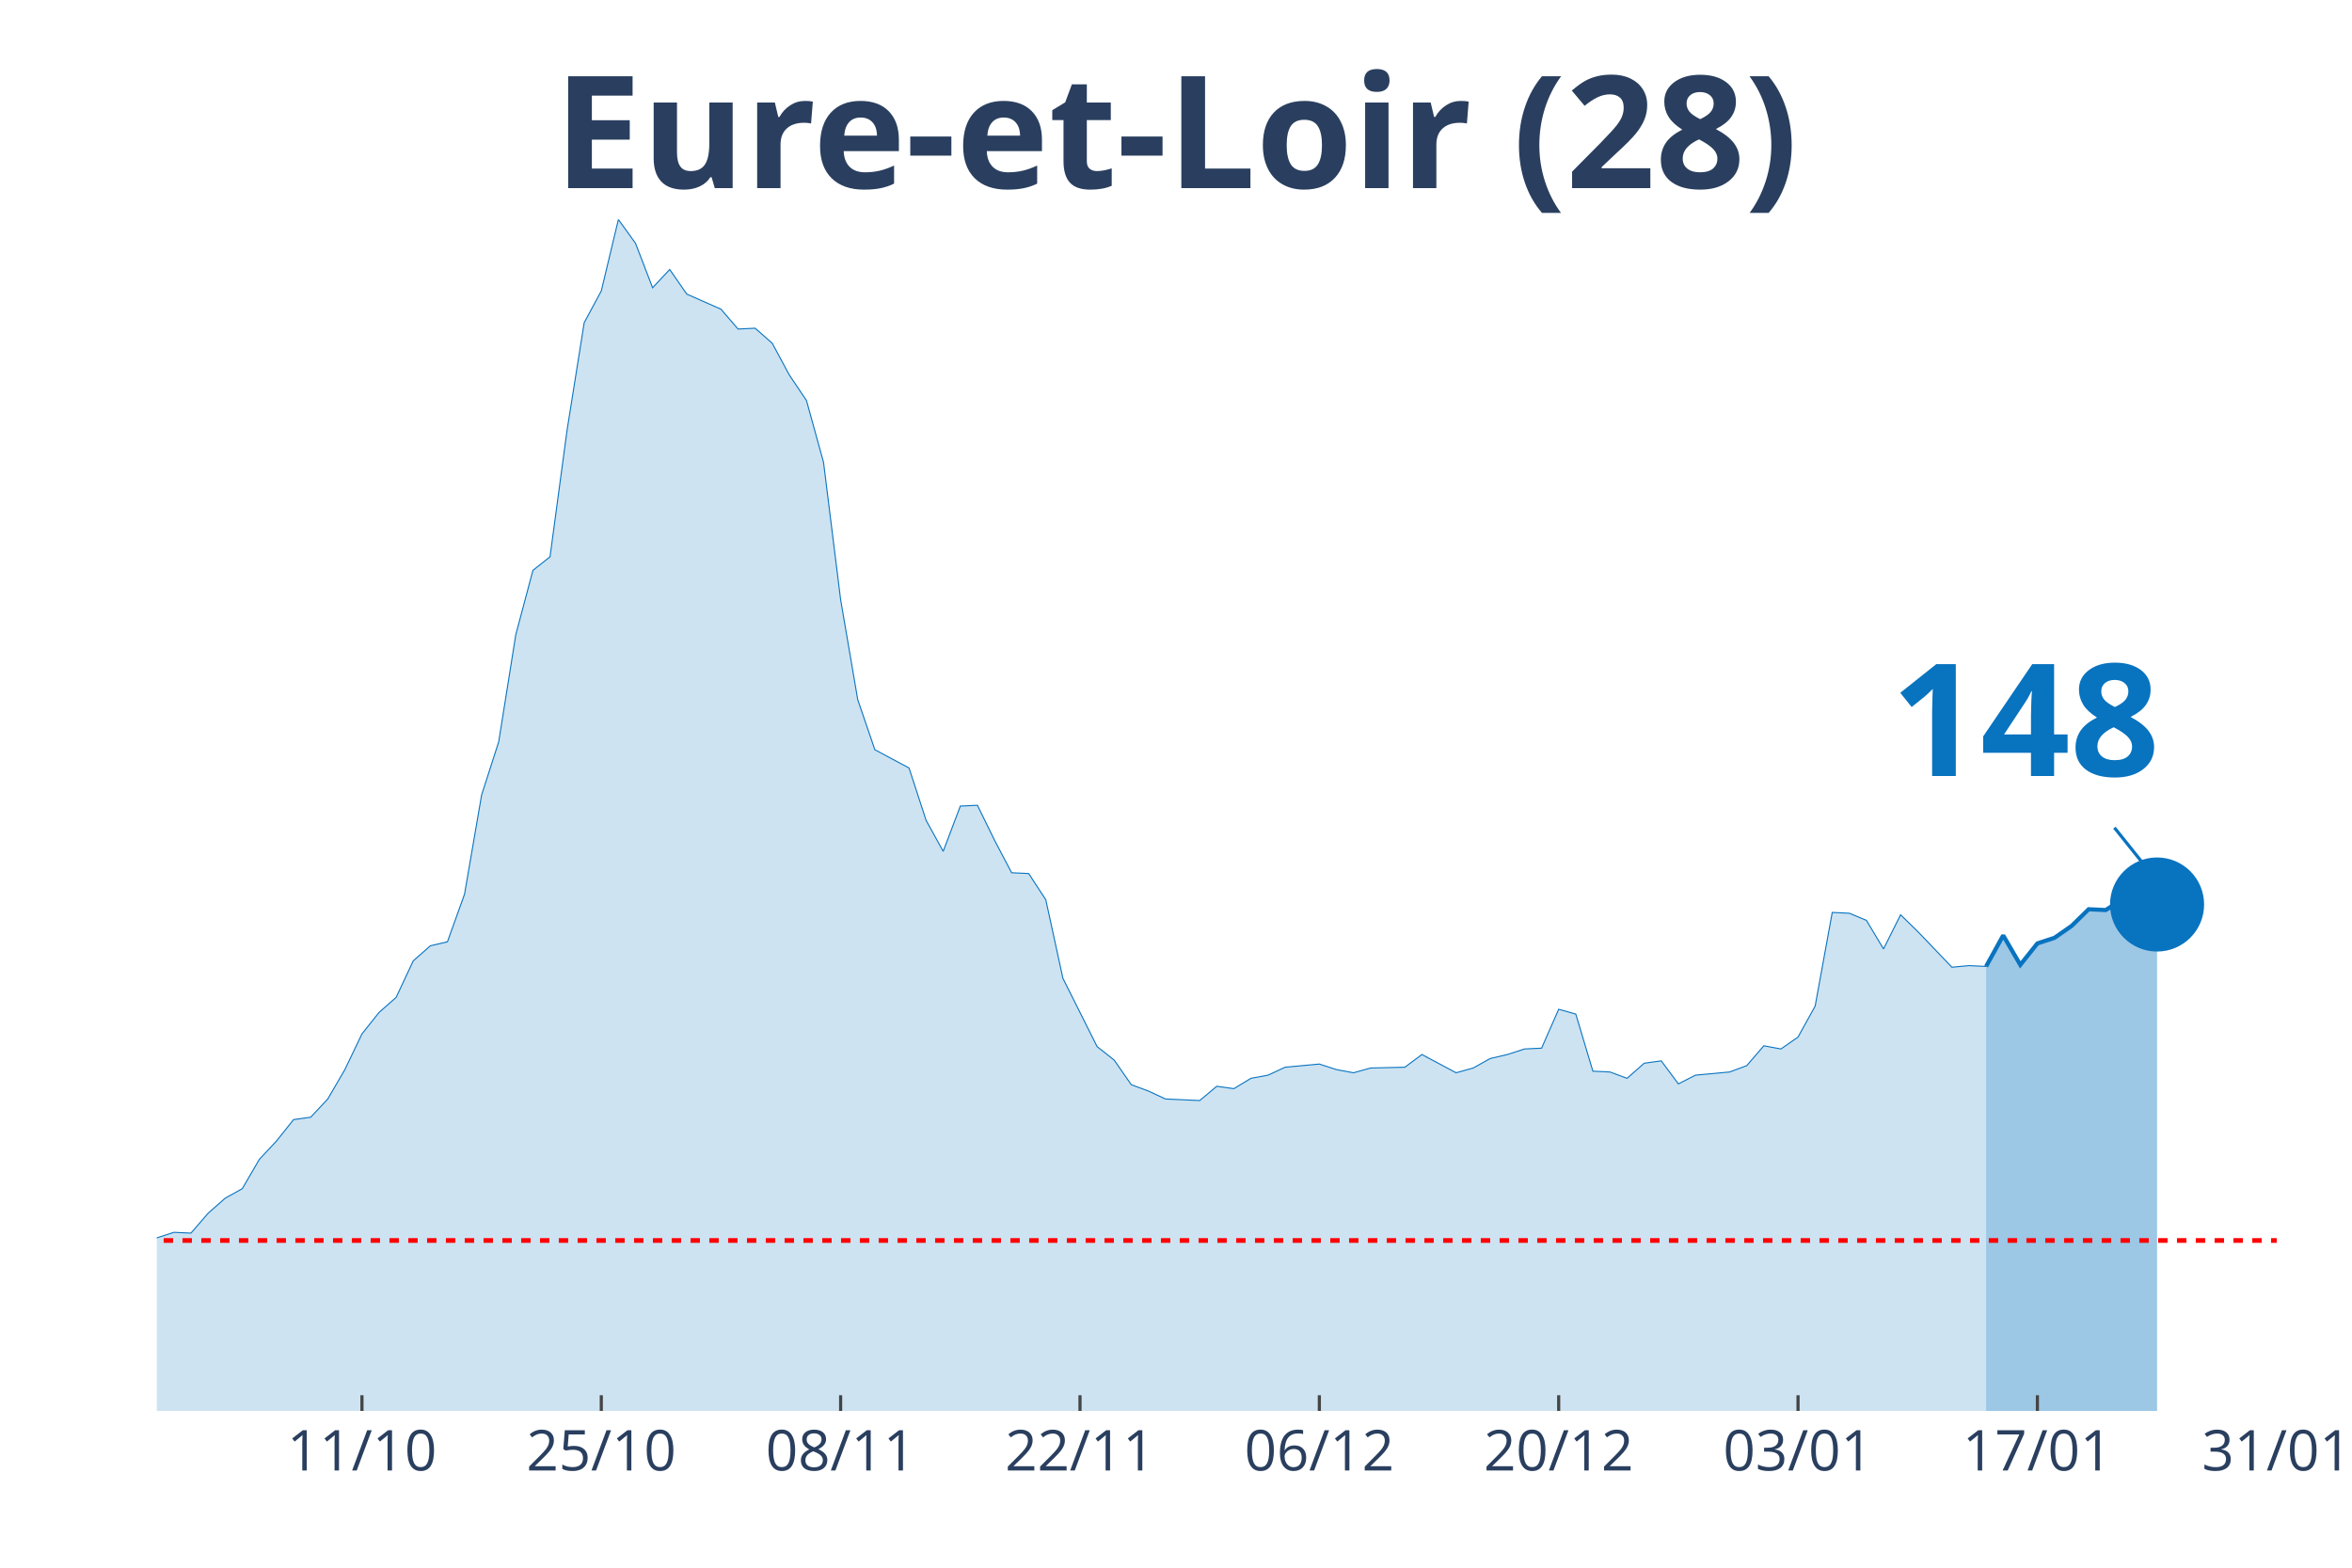
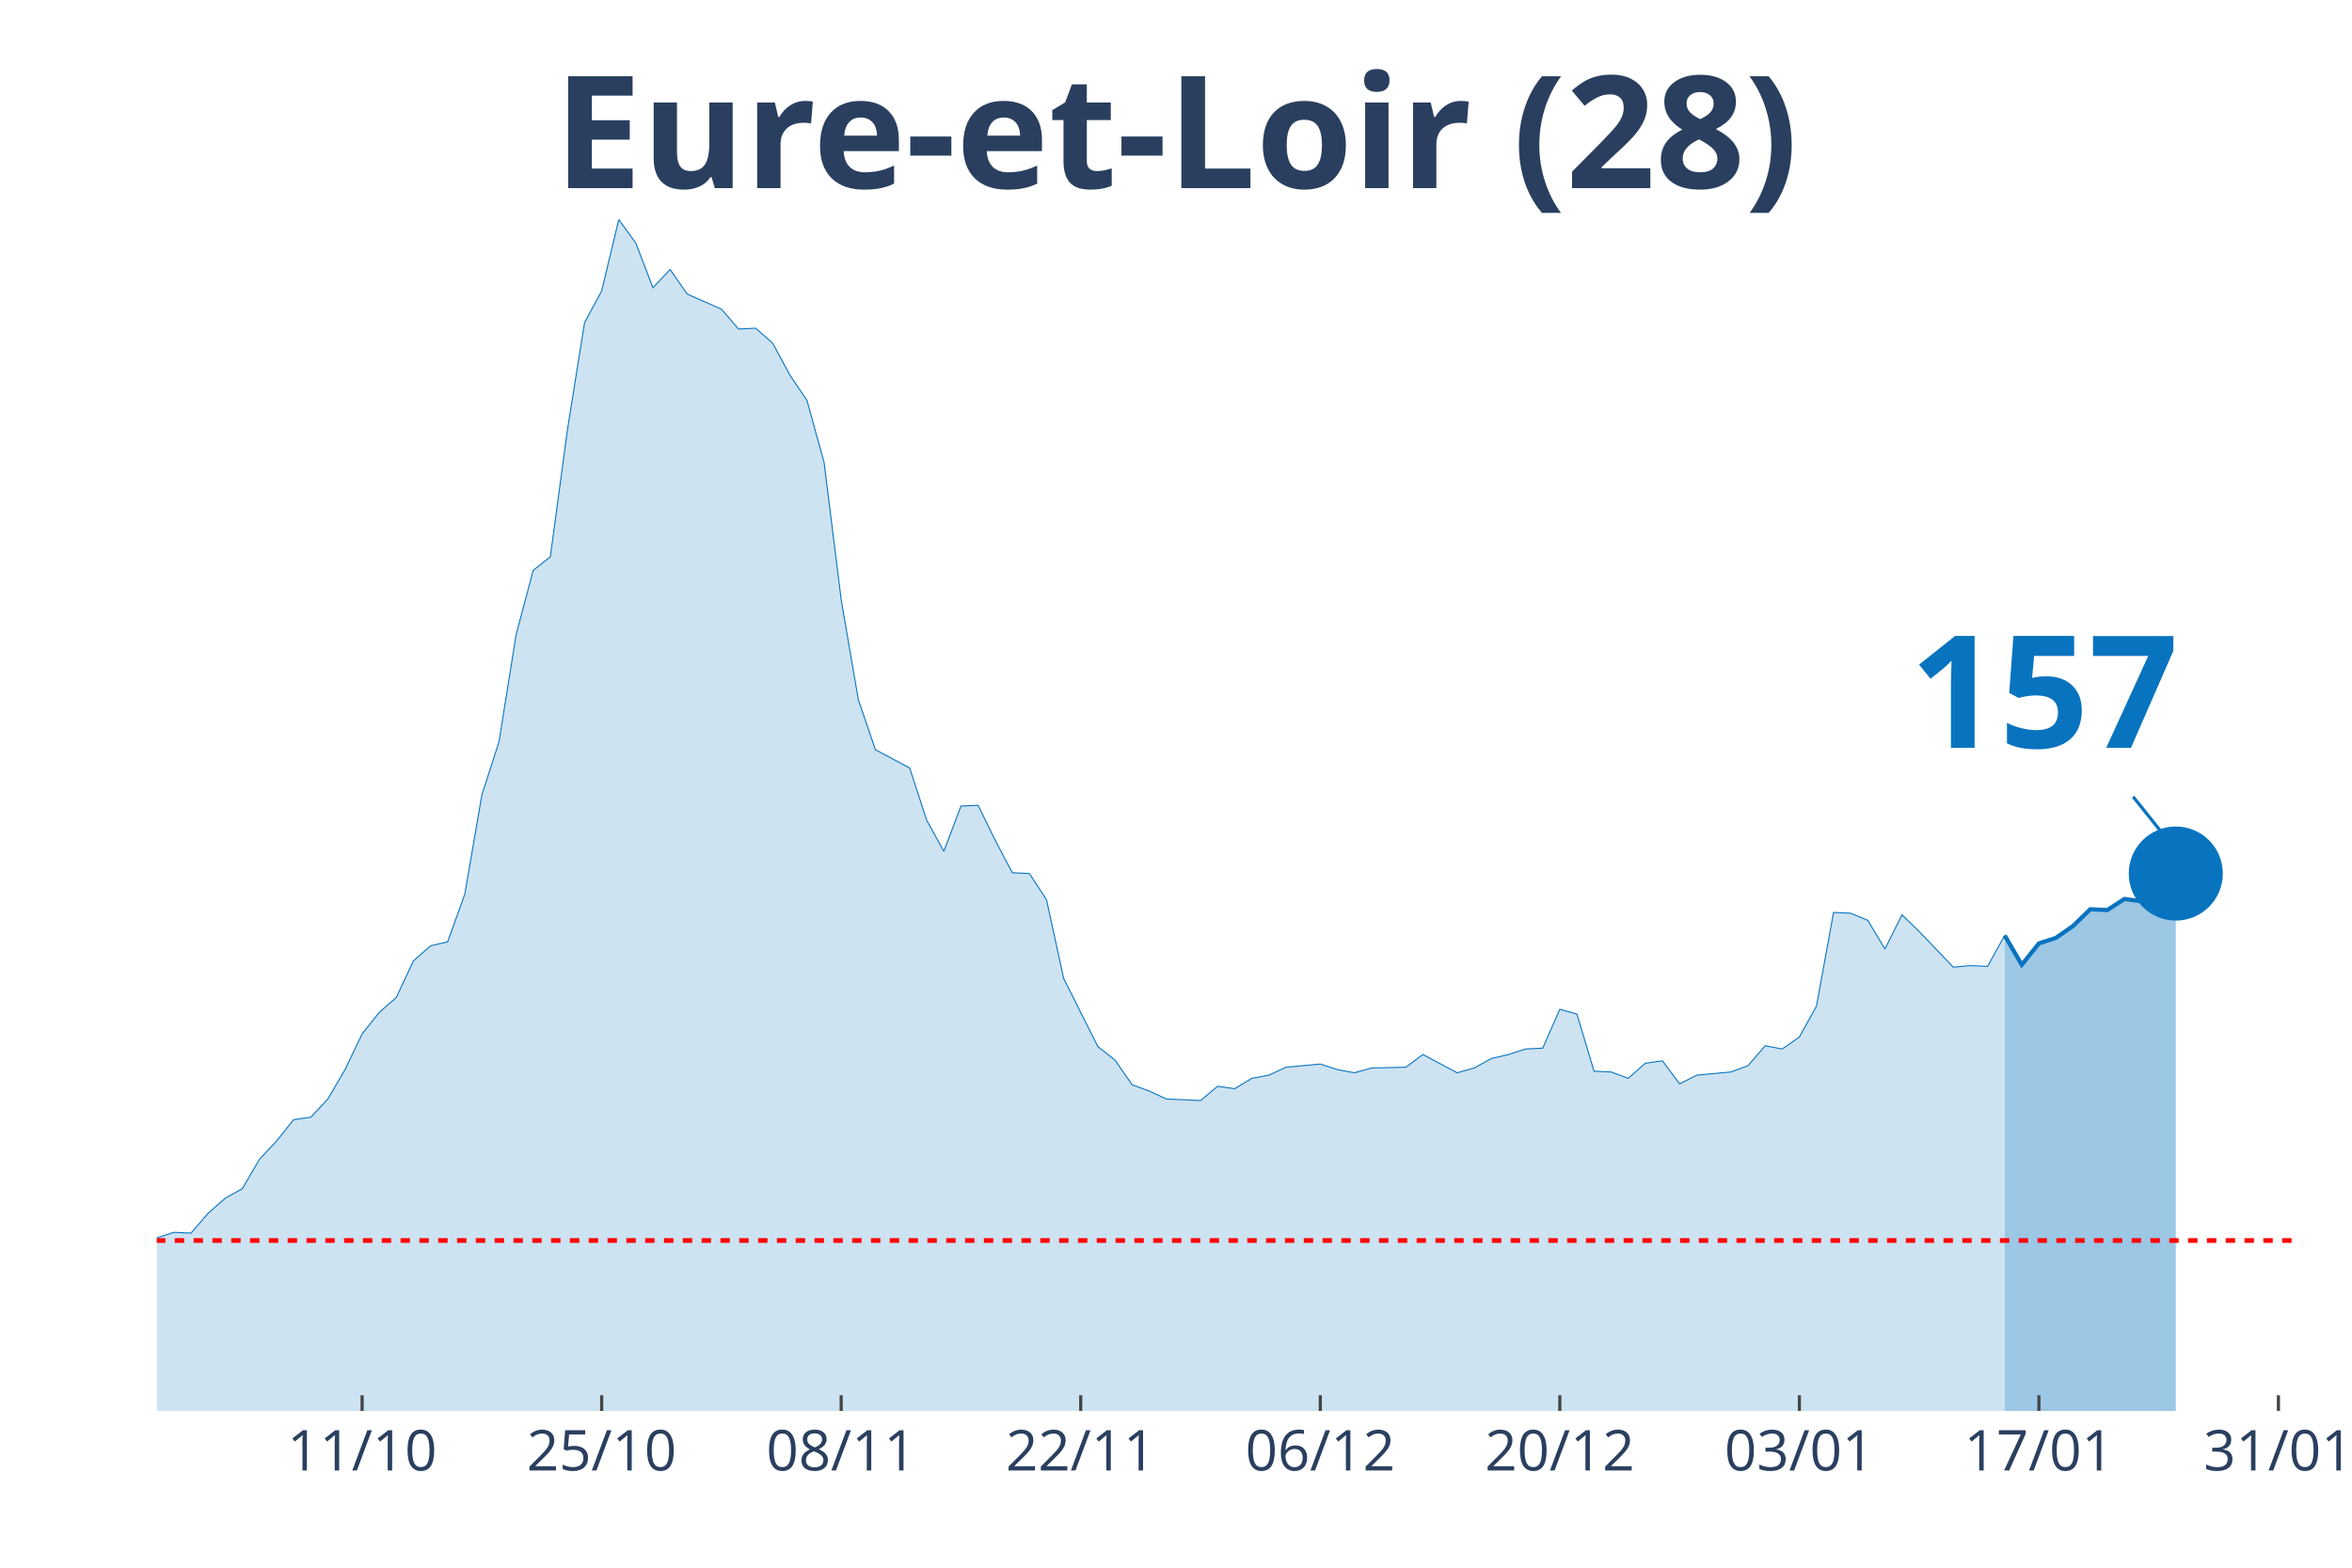
<svg xmlns="http://www.w3.org/2000/svg" class="main-svg" width="1125" height="750" style="" viewBox="0 0 750 500">
  <rect x="0" y="0" width="750" height="500" style="fill: rgb(0, 0, 0); fill-opacity: 0;" />
-   <defs id="defs-0b500d">
+   <defs id="defs-073e55">
    <g class="clips">
-       <clipPath id="clip0b500dxyplot" class="plotclip">
-         <rect width="676" height="380" />
+       <clipPath id="clip073e55xyplot" class="plotclip">
+         <rect width="682" height="380" />
      </clipPath>
-       <clipPath class="axesclip" id="clip0b500dx">
-         <rect x="50" y="0" width="676" height="500" />
+       <clipPath class="axesclip" id="clip073e55x">
+         <rect x="50" y="0" width="682" height="500" />
      </clipPath>
-       <clipPath class="axesclip" id="clip0b500dy">
+       <clipPath class="axesclip" id="clip073e55y">
        <rect x="0" y="70" width="750" height="380" />
      </clipPath>
-       <clipPath class="axesclip" id="clip0b500dxy">
-         <rect x="50" y="70" width="676" height="380" />
+       <clipPath class="axesclip" id="clip073e55xy">
+         <rect x="50" y="70" width="682" height="380" />
      </clipPath>
    </g>
    <g class="gradients" />
  </defs>
  <g class="bglayer">
-     <rect class="bg" x="50" y="70" width="676" height="380" style="fill: rgb(0, 0, 0); fill-opacity: 0; stroke-width: 0;" />
+     <rect class="bg" x="50" y="70" width="682" height="380" style="fill: rgb(0, 0, 0); fill-opacity: 0; stroke-width: 0;" />
  </g>
  <g class="layer-below">
    <g class="imagelayer" />
    <g class="shapelayer" />
  </g>
  <g class="cartesianlayer">
    <g class="subplot xy">
      <g class="layer-subplot">
        <g class="shapelayer" />
        <g class="imagelayer" />
      </g>
      <g class="gridlayer">
        <g class="x">
-           <path class="xgrid crisp" transform="translate(115.42,0)" d="M0,70v380" style="stroke: rgb(255, 255, 255); stroke-opacity: 1; stroke-width: 1px;" />
-           <path class="xgrid crisp" transform="translate(191.74,0)" d="M0,70v380" style="stroke: rgb(255, 255, 255); stroke-opacity: 1; stroke-width: 1px;" />
-           <path class="xgrid crisp" transform="translate(268.06,0)" d="M0,70v380" style="stroke: rgb(255, 255, 255); stroke-opacity: 1; stroke-width: 1px;" />
-           <path class="xgrid crisp" transform="translate(344.39,0)" d="M0,70v380" style="stroke: rgb(255, 255, 255); stroke-opacity: 1; stroke-width: 1px;" />
-           <path class="xgrid crisp" transform="translate(420.71,0)" d="M0,70v380" style="stroke: rgb(255, 255, 255); stroke-opacity: 1; stroke-width: 1px;" />
-           <path class="xgrid crisp" transform="translate(497.03,0)" d="M0,70v380" style="stroke: rgb(255, 255, 255); stroke-opacity: 1; stroke-width: 1px;" />
-           <path class="xgrid crisp" transform="translate(573.35,0)" d="M0,70v380" style="stroke: rgb(255, 255, 255); stroke-opacity: 1; stroke-width: 1px;" />
-           <path class="xgrid crisp" transform="translate(649.68,0)" d="M0,70v380" style="stroke: rgb(255, 255, 255); stroke-opacity: 1; stroke-width: 1px;" />
+           <path class="xgrid crisp" transform="translate(115.47,0)" d="M0,70v380" style="stroke: rgb(255, 255, 255); stroke-opacity: 1; stroke-width: 1px;" />
+           <path class="xgrid crisp" transform="translate(191.86,0)" d="M0,70v380" style="stroke: rgb(255, 255, 255); stroke-opacity: 1; stroke-width: 1px;" />
+           <path class="xgrid crisp" transform="translate(268.24,0)" d="M0,70v380" style="stroke: rgb(255, 255, 255); stroke-opacity: 1; stroke-width: 1px;" />
+           <path class="xgrid crisp" transform="translate(344.62,0)" d="M0,70v380" style="stroke: rgb(255, 255, 255); stroke-opacity: 1; stroke-width: 1px;" />
+           <path class="xgrid crisp" transform="translate(421.01,0)" d="M0,70v380" style="stroke: rgb(255, 255, 255); stroke-opacity: 1; stroke-width: 1px;" />
+           <path class="xgrid crisp" transform="translate(497.39,0)" d="M0,70v380" style="stroke: rgb(255, 255, 255); stroke-opacity: 1; stroke-width: 1px;" />
+           <path class="xgrid crisp" transform="translate(573.78,0)" d="M0,70v380" style="stroke: rgb(255, 255, 255); stroke-opacity: 1; stroke-width: 1px;" />
+           <path class="xgrid crisp" transform="translate(650.16,0)" d="M0,70v380" style="stroke: rgb(255, 255, 255); stroke-opacity: 1; stroke-width: 1px;" />
+           <path class="xgrid crisp" transform="translate(726.54,0)" d="M0,70v380" style="stroke: rgb(255, 255, 255); stroke-opacity: 1; stroke-width: 1px;" />
        </g>
        <g class="y" />
      </g>
      <g class="zerolinelayer" />
      <path class="xlines-below" />
      <path class="ylines-below" />
      <g class="overlines-below" />
      <g class="xaxislayer-below" />
      <g class="yaxislayer-below" />
      <g class="overaxes-below" />
-       <g class="plot" transform="translate(50, 70)" clip-path="url('#clip0b500dxyplot')">
+       <g class="plot" transform="translate(50, 70)" clip-path="url('#clip073e55xyplot')">
        <g class="scatterlayer mlayer">
-           <g class="trace scatter trace63cd0c" style="stroke-miterlimit: 2;">
+           <g class="trace scatter tracee4ed6e" style="stroke-miterlimit: 2;">
            <g class="fills">
              <g>
-                 <path class="js-fill" d="M583.32,380L-741.42,380L-741.42,372.15L-703.26,376.71L-697.81,376.96L-648.74,374.94L-643.29,374.94L-485.19,373.92L-479.74,369.11L-397.97,378.73L-392.52,376.96L-316.19,369.62L-310.74,366.84L-294.39,367.85L-288.94,366.84L-278.03,365.82L-272.58,361.52L-250.77,357.72L-245.32,354.68L-234.42,358.48L-228.97,355.19L-212.61,355.44L-207.16,354.94L-190.81,351.9L-185.35,351.9L-169,349.11L-163.55,346.84L-141.74,339.24L-136.29,333.42L-130.84,321.77L-125.39,321.27L-109.03,320.51L-103.58,320.51L-98.13,322.28L-92.68,331.9L-87.23,326.84L-81.77,325.82L-70.87,324.81L-65.42,325.32L-54.52,322.28L-49.06,324.3L-43.61,322.28L-38.16,322.53L-32.71,324.3L-27.26,323.8L-21.81,325.82L-16.35,323.54L-10.9,326.58L-5.45,330.89L0,324.81L5.45,323.04L10.9,323.29L16.35,316.96L21.81,312.15L27.26,309.11L32.71,299.75L38.16,293.92L43.61,287.09L49.06,286.33L54.52,280.51L59.97,271.14L65.42,259.75L70.87,252.91L76.32,248.1L81.77,236.46L87.23,231.65L92.68,230.38L98.13,215.19L103.58,183.54L109.03,166.58L114.48,132.41L119.94,111.9L125.39,107.59L130.84,67.09L136.29,32.91L141.74,22.78L147.19,0L152.65,7.59L158.1,21.77L163.55,15.95L169,23.8L179.9,28.61L185.35,34.94L190.81,34.68L196.26,39.49L201.71,49.62L207.16,57.72L212.61,77.47L218.06,121.27L223.52,153.16L228.97,169.11L239.87,174.94L245.32,191.65L250.77,201.52L256.23,187.09L261.68,186.84L267.13,197.97L272.58,208.35L278.03,208.61L283.48,216.96L288.94,242.03L299.84,263.8L305.29,268.1L310.74,275.95L316.19,277.97L321.65,280.51L327.1,280.76L332.55,281.01L338,276.46L343.45,277.22L348.9,273.92L354.35,272.91L359.81,270.38L370.71,269.37L376.16,271.14L381.61,272.15L387.06,270.63L397.97,270.38L403.42,266.33L414.32,272.15L419.77,270.63L425.23,267.59L430.68,266.33L436.13,264.56L441.58,264.3L447.03,251.9L452.48,253.42L457.94,271.65L463.39,271.9L468.84,273.92L474.29,269.11L479.74,268.35L485.19,275.7L490.65,272.91L496.1,272.41L501.55,271.9L507,269.87L512.45,263.54L517.9,264.56L523.35,260.76L528.81,250.89L534.26,221.01L539.71,221.27L545.16,223.54L550.61,232.66L556.06,221.77L561.52,227.09L572.42,238.48L577.87,237.97L583.32,238.23" style="fill: rgb(8, 115, 191); fill-opacity: 0.2; stroke-width: 0;" />
+                 <path class="js-fill" d="M589.25,380L-742.02,380L-742.02,372.15L-703.82,376.71L-698.37,376.96L-649.26,374.94L-643.81,374.94L-485.58,373.92L-480.13,369.11L-398.29,378.73L-392.83,376.96L-316.45,369.62L-310.99,366.84L-294.62,367.85L-289.17,366.84L-278.26,365.82L-272.8,361.52L-250.98,357.72L-245.52,354.68L-234.61,358.48L-229.15,355.19L-212.78,355.44L-207.33,354.94L-190.96,351.9L-185.5,351.9L-169.14,349.11L-163.68,346.84L-141.86,339.24L-136.4,333.42L-130.94,321.77L-125.49,321.27L-109.12,320.51L-103.66,320.51L-98.21,322.28L-92.75,331.9L-87.3,326.84L-81.84,325.82L-70.93,324.81L-65.47,325.32L-54.56,322.28L-49.1,324.3L-43.65,322.28L-38.19,322.53L-32.74,324.3L-27.28,323.8L-21.82,325.82L-16.37,323.54L-10.91,326.58L-5.46,330.89L0,324.81L5.46,323.04L10.91,323.29L16.37,316.96L21.82,312.15L27.28,309.11L32.74,299.75L38.19,293.92L43.65,287.09L49.1,286.33L54.56,280.51L60.02,271.14L65.47,259.75L70.93,252.91L76.38,248.1L81.84,236.46L87.3,231.65L92.75,230.38L98.21,215.19L103.66,183.54L109.12,166.58L114.58,132.41L120.03,111.9L125.49,107.59L130.94,67.09L136.4,32.91L141.86,22.78L147.31,0L152.77,7.59L158.22,21.77L163.68,15.95L169.14,23.8L180.05,28.61L185.5,34.94L190.96,34.68L196.42,39.49L201.87,49.62L207.33,57.72L212.78,77.47L218.24,121.27L223.7,153.16L229.15,169.11L240.06,174.94L245.52,191.65L250.98,201.52L256.43,187.09L261.89,186.84L267.34,197.97L272.8,208.35L278.26,208.61L283.71,216.96L289.17,242.03L300.08,263.8L305.54,268.1L310.99,275.95L316.45,277.97L321.9,280.51L327.36,280.76L332.82,281.01L338.27,276.46L343.73,277.22L349.18,273.92L354.64,272.91L360.1,270.38L371.01,269.37L376.46,271.14L381.92,272.15L387.38,270.63L398.29,270.38L403.74,266.33L414.66,272.15L420.11,270.63L425.57,267.59L431.02,266.33L436.48,264.56L441.94,264.3L447.39,251.9L452.85,253.42L458.3,271.65L463.76,271.9L469.22,273.92L474.67,269.11L480.13,268.35L485.58,275.7L491.04,272.91L496.5,272.41L501.95,271.9L507.41,269.87L512.86,263.54L518.32,264.56L523.78,260.76L529.23,250.89L534.69,221.01L540.14,221.27L545.6,223.54L551.06,232.66L556.51,221.77L561.97,227.09L572.88,238.48L578.34,237.97L583.79,238.23L589.25,228.35" style="fill: rgb(8, 115, 191); fill-opacity: 0.2; stroke-width: 0;" />
              </g>
            </g>
            <g class="errorbars" />
            <g class="lines">
-               <path class="js-line" d="M-741.42,372.15L-703.26,376.71L-697.81,376.96L-648.74,374.94L-643.29,374.94L-485.19,373.92L-479.74,369.11L-397.97,378.73L-392.52,376.96L-316.19,369.62L-310.74,366.84L-294.39,367.85L-288.94,366.84L-278.03,365.82L-272.58,361.52L-250.77,357.72L-245.32,354.68L-234.42,358.48L-228.97,355.19L-212.61,355.44L-207.16,354.94L-190.81,351.9L-185.35,351.9L-169,349.11L-163.55,346.84L-141.74,339.24L-136.29,333.42L-130.84,321.77L-125.39,321.27L-109.03,320.51L-103.58,320.51L-98.13,322.28L-92.68,331.9L-87.23,326.84L-81.77,325.82L-70.87,324.81L-65.42,325.32L-54.52,322.28L-49.06,324.3L-43.61,322.28L-38.16,322.53L-32.71,324.3L-27.26,323.8L-21.81,325.82L-16.35,323.54L-10.9,326.58L-5.45,330.89L0,324.81L5.45,323.04L10.9,323.29L16.35,316.96L21.81,312.15L27.26,309.11L32.71,299.75L38.16,293.92L43.61,287.09L49.06,286.33L54.52,280.51L59.97,271.14L65.42,259.75L70.87,252.91L76.32,248.1L81.77,236.46L87.23,231.65L92.68,230.38L98.13,215.19L103.58,183.54L109.03,166.58L114.48,132.41L119.94,111.9L125.39,107.59L130.84,67.09L136.29,32.91L141.74,22.78L147.19,0L152.65,7.59L158.1,21.77L163.55,15.95L169,23.8L179.9,28.61L185.35,34.94L190.81,34.68L196.26,39.49L201.71,49.62L207.16,57.72L212.61,77.47L218.06,121.27L223.52,153.16L228.97,169.11L239.87,174.94L245.32,191.65L250.77,201.52L256.23,187.09L261.68,186.84L267.13,197.97L272.58,208.35L278.03,208.61L283.48,216.96L288.94,242.03L299.84,263.8L305.29,268.1L310.74,275.95L316.19,277.97L321.65,280.51L327.1,280.76L332.55,281.01L338,276.46L343.45,277.22L348.9,273.92L354.35,272.91L359.81,270.38L370.71,269.37L376.16,271.14L381.61,272.15L387.06,270.63L397.97,270.38L403.42,266.33L414.32,272.15L419.77,270.63L425.23,267.59L430.68,266.33L436.13,264.56L441.58,264.3L447.03,251.9L452.48,253.42L457.94,271.65L463.39,271.9L468.84,273.92L474.29,269.11L479.74,268.35L485.19,275.7L490.65,272.91L496.1,272.41L501.55,271.9L507,269.87L512.45,263.54L517.9,264.56L523.35,260.76L528.81,250.89L534.26,221.01L539.71,221.27L545.16,223.54L550.61,232.66L556.06,221.77L561.52,227.09L572.42,238.48L577.87,237.97L583.32,238.23" style="vector-effect: non-scaling-stroke; fill: none; stroke: rgb(8, 115, 191); stroke-opacity: 1; stroke-width: 0.5px; opacity: 1;" />
+               <path class="js-line" d="M-742.02,372.15L-703.82,376.71L-698.37,376.96L-649.26,374.94L-643.81,374.94L-485.58,373.92L-480.13,369.11L-398.29,378.73L-392.83,376.96L-316.45,369.62L-310.99,366.84L-294.62,367.85L-289.17,366.84L-278.26,365.82L-272.8,361.52L-250.98,357.72L-245.52,354.68L-234.61,358.48L-229.15,355.19L-212.78,355.44L-207.33,354.94L-190.96,351.9L-185.5,351.9L-169.14,349.11L-163.68,346.84L-141.86,339.24L-136.4,333.42L-130.94,321.77L-125.49,321.27L-109.12,320.51L-103.66,320.51L-98.21,322.28L-92.75,331.9L-87.3,326.84L-81.84,325.82L-70.93,324.81L-65.47,325.32L-54.56,322.28L-49.1,324.3L-43.65,322.28L-38.19,322.53L-32.74,324.3L-27.28,323.8L-21.82,325.82L-16.37,323.54L-10.91,326.58L-5.46,330.89L0,324.81L5.46,323.04L10.91,323.29L16.37,316.96L21.82,312.15L27.28,309.11L32.74,299.75L38.19,293.92L43.65,287.09L49.1,286.33L54.56,280.51L60.02,271.14L65.47,259.75L70.93,252.91L76.38,248.1L81.84,236.46L87.3,231.65L92.75,230.38L98.21,215.19L103.66,183.54L109.12,166.58L114.58,132.41L120.03,111.9L125.49,107.59L130.94,67.09L136.4,32.91L141.86,22.78L147.31,0L152.77,7.59L158.22,21.77L163.68,15.95L169.14,23.8L180.05,28.61L185.5,34.94L190.96,34.68L196.42,39.49L201.87,49.62L207.33,57.72L212.78,77.47L218.24,121.27L223.7,153.16L229.15,169.11L240.06,174.94L245.52,191.65L250.98,201.52L256.43,187.09L261.89,186.84L267.34,197.97L272.8,208.35L278.26,208.61L283.71,216.96L289.17,242.03L300.08,263.8L305.54,268.1L310.99,275.95L316.45,277.97L321.9,280.51L327.36,280.76L332.82,281.01L338.27,276.46L343.73,277.22L349.18,273.92L354.64,272.91L360.1,270.38L371.01,269.37L376.46,271.14L381.92,272.15L387.38,270.63L398.29,270.38L403.74,266.33L414.66,272.15L420.11,270.63L425.57,267.59L431.02,266.33L436.48,264.56L441.94,264.3L447.39,251.9L452.85,253.42L458.3,271.65L463.76,271.9L469.22,273.92L474.67,269.11L480.13,268.35L485.58,275.7L491.04,272.91L496.5,272.41L501.95,271.9L507.41,269.87L512.86,263.54L518.32,264.56L523.78,260.76L529.23,250.89L534.69,221.01L540.14,221.27L545.6,223.54L551.06,232.66L556.51,221.77L561.97,227.09L572.88,238.48L578.34,237.97L583.79,238.23L589.25,228.35" style="vector-effect: non-scaling-stroke; fill: none; stroke: rgb(8, 115, 191); stroke-opacity: 1; stroke-width: 0.5px; opacity: 1;" />
            </g>
            <g class="points" />
            <g class="text" />
          </g>
-           <g class="trace scatter trace6f5c18" style="stroke-miterlimit: 2;">
+           <g class="trace scatter trace401488" style="stroke-miterlimit: 2;">
            <g class="fills">
              <g>
-                 <path class="js-fill" d="M637.84,380L583.32,380L583.32,238.23L588.77,228.35L594.23,237.72L599.68,230.89L605.13,229.11L610.58,225.32L616.03,220L621.48,220.25L626.94,216.71L637.84,218.48" style="fill: rgb(8, 115, 191); fill-opacity: 0.4; stroke-width: 0;" />
+                 <path class="js-fill" d="M643.81,380L589.25,380L589.25,228.35L594.7,237.72L600.16,230.89L605.62,229.11L611.07,225.32L616.53,220L621.98,220.25L627.44,216.71L632.9,217.47L638.35,218.48L643.81,208.61" style="fill: rgb(8, 115, 191); fill-opacity: 0.4; stroke-width: 0;" />
              </g>
            </g>
            <g class="errorbars" />
            <g class="lines">
-               <path class="js-line" d="M583.32,238.23L588.77,228.35L594.23,237.72L599.68,230.89L605.13,229.11L610.58,225.32L616.03,220L621.48,220.25L626.94,216.71L637.84,218.48" style="vector-effect: non-scaling-stroke; fill: none; stroke: rgb(8, 115, 191); stroke-opacity: 1; stroke-width: 2px; opacity: 1;" />
+               <path class="js-line" d="M589.25,228.35L594.7,237.72L600.16,230.89L605.62,229.11L611.07,225.32L616.53,220L621.98,220.25L627.44,216.71L632.9,217.47L638.35,218.48L643.81,208.61" style="vector-effect: non-scaling-stroke; fill: none; stroke: rgb(8, 115, 191); stroke-opacity: 1; stroke-width: 2px; opacity: 1;" />
            </g>
            <g class="points" />
            <g class="text" />
          </g>
-           <g class="trace scatter trace9d6d8a" style="stroke-miterlimit: 2; opacity: 1;">
+           <g class="trace scatter trace5c4669" style="stroke-miterlimit: 2; opacity: 1;">
            <g class="fills" />
            <g class="errorbars" />
            <g class="lines" />
            <g class="points">
-               <path class="point" transform="translate(637.84,218.48)" d="M15,0A15,15 0 1,1 0,-15A15,15 0 0,1 15,0Z" style="opacity: 1; stroke-width: 0px; fill: rgb(8, 115, 191); fill-opacity: 1;" />
+               <path class="point" transform="translate(643.81,208.61)" d="M15,0A15,15 0 1,1 0,-15A15,15 0 0,1 15,0Z" style="opacity: 1; stroke-width: 0px; fill: rgb(8, 115, 191); fill-opacity: 1;" />
            </g>
            <g class="text" />
          </g>
        </g>
      </g>
      <g class="overplot" />
      <path class="xlines-above crisp" style="fill: none; stroke-width: 1px; stroke: rgb(0, 0, 0); stroke-opacity: 0;" d="" />
      <path class="ylines-above crisp" style="fill: none;" d="M0,0" />
      <g class="overlines-above" />
      <g class="xaxislayer-above">
-         <path class="xtick ticks crisp" d="M0,450v-5" transform="translate(115.42,0)" style="stroke: rgb(68, 68, 68); stroke-opacity: 1; stroke-width: 1px;" />
-         <path class="xtick ticks crisp" d="M0,450v-5" transform="translate(191.74,0)" style="stroke: rgb(68, 68, 68); stroke-opacity: 1; stroke-width: 1px;" />
-         <path class="xtick ticks crisp" d="M0,450v-5" transform="translate(268.06,0)" style="stroke: rgb(68, 68, 68); stroke-opacity: 1; stroke-width: 1px;" />
-         <path class="xtick ticks crisp" d="M0,450v-5" transform="translate(344.39,0)" style="stroke: rgb(68, 68, 68); stroke-opacity: 1; stroke-width: 1px;" />
-         <path class="xtick ticks crisp" d="M0,450v-5" transform="translate(420.71,0)" style="stroke: rgb(68, 68, 68); stroke-opacity: 1; stroke-width: 1px;" />
-         <path class="xtick ticks crisp" d="M0,450v-5" transform="translate(497.03,0)" style="stroke: rgb(68, 68, 68); stroke-opacity: 1; stroke-width: 1px;" />
-         <path class="xtick ticks crisp" d="M0,450v-5" transform="translate(573.35,0)" style="stroke: rgb(68, 68, 68); stroke-opacity: 1; stroke-width: 1px;" />
-         <path class="xtick ticks crisp" d="M0,450v-5" transform="translate(649.68,0)" style="stroke: rgb(68, 68, 68); stroke-opacity: 1; stroke-width: 1px;" />
+         <path class="xtick ticks crisp" d="M0,450v-5" transform="translate(115.47,0)" style="stroke: rgb(68, 68, 68); stroke-opacity: 1; stroke-width: 1px;" />
+         <path class="xtick ticks crisp" d="M0,450v-5" transform="translate(191.86,0)" style="stroke: rgb(68, 68, 68); stroke-opacity: 1; stroke-width: 1px;" />
+         <path class="xtick ticks crisp" d="M0,450v-5" transform="translate(268.24,0)" style="stroke: rgb(68, 68, 68); stroke-opacity: 1; stroke-width: 1px;" />
+         <path class="xtick ticks crisp" d="M0,450v-5" transform="translate(344.62,0)" style="stroke: rgb(68, 68, 68); stroke-opacity: 1; stroke-width: 1px;" />
+         <path class="xtick ticks crisp" d="M0,450v-5" transform="translate(421.01,0)" style="stroke: rgb(68, 68, 68); stroke-opacity: 1; stroke-width: 1px;" />
+         <path class="xtick ticks crisp" d="M0,450v-5" transform="translate(497.39,0)" style="stroke: rgb(68, 68, 68); stroke-opacity: 1; stroke-width: 1px;" />
+         <path class="xtick ticks crisp" d="M0,450v-5" transform="translate(573.78,0)" style="stroke: rgb(68, 68, 68); stroke-opacity: 1; stroke-width: 1px;" />
+         <path class="xtick ticks crisp" d="M0,450v-5" transform="translate(650.16,0)" style="stroke: rgb(68, 68, 68); stroke-opacity: 1; stroke-width: 1px;" />
+         <path class="xtick ticks crisp" d="M0,450v-5" transform="translate(726.54,0)" style="stroke: rgb(68, 68, 68); stroke-opacity: 1; stroke-width: 1px;" />
        <g class="xtick">
-           <text text-anchor="middle" x="0" y="469" transform="translate(115.42,0)" style="font-family: 'Open Sans', verdana, arial, sans-serif; font-size: 18px; fill: rgb(42, 63, 95); fill-opacity: 1; white-space: pre;">11/10</text>
+           <text text-anchor="middle" x="0" y="469" transform="translate(115.47,0)" style="font-family: 'Open Sans', verdana, arial, sans-serif; font-size: 18px; fill: rgb(42, 63, 95); fill-opacity: 1; white-space: pre;">11/10</text>
        </g>
        <g class="xtick">
-           <text text-anchor="middle" x="0" y="469" transform="translate(191.74,0)" style="font-family: 'Open Sans', verdana, arial, sans-serif; font-size: 18px; fill: rgb(42, 63, 95); fill-opacity: 1; white-space: pre;">25/10</text>
+           <text text-anchor="middle" x="0" y="469" transform="translate(191.86,0)" style="font-family: 'Open Sans', verdana, arial, sans-serif; font-size: 18px; fill: rgb(42, 63, 95); fill-opacity: 1; white-space: pre;">25/10</text>
        </g>
        <g class="xtick">
-           <text text-anchor="middle" x="0" y="469" transform="translate(268.06,0)" style="font-family: 'Open Sans', verdana, arial, sans-serif; font-size: 18px; fill: rgb(42, 63, 95); fill-opacity: 1; white-space: pre;">08/11</text>
+           <text text-anchor="middle" x="0" y="469" transform="translate(268.24,0)" style="font-family: 'Open Sans', verdana, arial, sans-serif; font-size: 18px; fill: rgb(42, 63, 95); fill-opacity: 1; white-space: pre;">08/11</text>
        </g>
        <g class="xtick">
-           <text text-anchor="middle" x="0" y="469" transform="translate(344.39,0)" style="font-family: 'Open Sans', verdana, arial, sans-serif; font-size: 18px; fill: rgb(42, 63, 95); fill-opacity: 1; white-space: pre;">22/11</text>
+           <text text-anchor="middle" x="0" y="469" transform="translate(344.62,0)" style="font-family: 'Open Sans', verdana, arial, sans-serif; font-size: 18px; fill: rgb(42, 63, 95); fill-opacity: 1; white-space: pre;">22/11</text>
        </g>
        <g class="xtick">
-           <text text-anchor="middle" x="0" y="469" transform="translate(420.71,0)" style="font-family: 'Open Sans', verdana, arial, sans-serif; font-size: 18px; fill: rgb(42, 63, 95); fill-opacity: 1; white-space: pre;">06/12</text>
+           <text text-anchor="middle" x="0" y="469" transform="translate(421.01,0)" style="font-family: 'Open Sans', verdana, arial, sans-serif; font-size: 18px; fill: rgb(42, 63, 95); fill-opacity: 1; white-space: pre;">06/12</text>
        </g>
        <g class="xtick">
-           <text text-anchor="middle" x="0" y="469" transform="translate(497.03,0)" style="font-family: 'Open Sans', verdana, arial, sans-serif; font-size: 18px; fill: rgb(42, 63, 95); fill-opacity: 1; white-space: pre;">20/12</text>
+           <text text-anchor="middle" x="0" y="469" transform="translate(497.39,0)" style="font-family: 'Open Sans', verdana, arial, sans-serif; font-size: 18px; fill: rgb(42, 63, 95); fill-opacity: 1; white-space: pre;">20/12</text>
        </g>
        <g class="xtick">
-           <text text-anchor="middle" x="0" y="469" transform="translate(573.35,0)" style="font-family: 'Open Sans', verdana, arial, sans-serif; font-size: 18px; fill: rgb(42, 63, 95); fill-opacity: 1; white-space: pre;">03/01</text>
+           <text text-anchor="middle" x="0" y="469" transform="translate(573.78,0)" style="font-family: 'Open Sans', verdana, arial, sans-serif; font-size: 18px; fill: rgb(42, 63, 95); fill-opacity: 1; white-space: pre;">03/01</text>
        </g>
        <g class="xtick">
-           <text text-anchor="middle" x="0" y="469" transform="translate(649.68,0)" style="font-family: 'Open Sans', verdana, arial, sans-serif; font-size: 18px; fill: rgb(42, 63, 95); fill-opacity: 1; white-space: pre;">17/01</text>
+           <text text-anchor="middle" x="0" y="469" transform="translate(650.16,0)" style="font-family: 'Open Sans', verdana, arial, sans-serif; font-size: 18px; fill: rgb(42, 63, 95); fill-opacity: 1; white-space: pre;">17/01</text>
        </g>
        <g class="xtick">
-           <text text-anchor="middle" x="0" y="469" transform="translate(726,0)" style="font-family: 'Open Sans', verdana, arial, sans-serif; font-size: 18px; fill: rgb(42, 63, 95); fill-opacity: 1; white-space: pre;">31/01</text>
+           <text text-anchor="middle" x="0" y="469" transform="translate(726.54,0)" style="font-family: 'Open Sans', verdana, arial, sans-serif; font-size: 18px; fill: rgb(42, 63, 95); fill-opacity: 1; white-space: pre;">31/01</text>
        </g>
      </g>
      <g class="yaxislayer-above" />
      <g class="overaxes-above" />
    </g>
  </g>
  <g class="polarlayer" />
  <g class="ternarylayer" />
  <g class="geolayer" />
  <g class="funnelarealayer" />
  <g class="pielayer" />
  <g class="treemaplayer" />
  <g class="sunburstlayer" />
  <g class="glimages" />
-   <defs id="topdefs-0b500d">
+   <defs id="topdefs-073e55">
    <g class="clips" />
  </defs>
  <g class="layer-above">
    <g class="imagelayer" />
    <g class="shapelayer">
-       <path data-index="0" fill-rule="evenodd" d="M-3013.81,395.64L971.32,395.64" clip-path="url('#clip0b500dxy')" style="opacity: 1; stroke: rgb(255, 0, 0); stroke-opacity: 1; fill: rgb(0, 0, 0); fill-opacity: 0; stroke-dasharray: 3px, 3px; stroke-width: 1.5px;" />
+       <path data-index="0" fill-rule="evenodd" d="M-3016.27,395.64L972.06,395.64" clip-path="url('#clip073e55xy')" style="opacity: 1; stroke: rgb(255, 0, 0); stroke-opacity: 1; fill: rgb(0, 0, 0); fill-opacity: 0; stroke-dasharray: 3px, 3px; stroke-width: 1.5px;" />
    </g>
  </g>
  <g class="infolayer">
    <g class="g-gtitle">
      <text class="gtitle" x="375" y="25" text-anchor="middle" dy="0.7em" style="font-family: 'Open Sans', verdana, arial, sans-serif; font-size: 50px; fill: rgb(42, 63, 95); opacity: 1; font-weight: normal; white-space: pre;">
        <tspan style="font-weight:bold">Eure-et-Loir (28)</tspan>
      </text>
    </g>
    <g class="g-xtitle" />
    <g class="annotation" data-index="0" style="opacity: 1;">
-       <g class="annotation-text-g" transform="rotate(0,645.84,228.48)">
-         <g class="cursor-pointer" transform="translate(588, 192)">
+       <g class="annotation-text-g" transform="rotate(0,651.81,218.61)">
+         <g class="cursor-pointer" transform="translate(594, 183)">
          <rect class="bg" x="0.5" y="0.5" width="115" height="71" style="stroke-width: 1px; stroke: rgb(0, 0, 0); stroke-opacity: 0; fill: rgb(255, 255, 255); fill-opacity: 0.6;" />
          <text class="annotation-text" text-anchor="middle" x="57.812" y="55.5" style="font-family: 'Open Sans', verdana, arial, sans-serif; font-size: 50px; fill: rgb(8, 115, 191); fill-opacity: 1; white-space: pre;">
-             <tspan style="font-weight:bold">148 </tspan>
+             <tspan style="font-weight:bold">157 </tspan>
          </text>
        </g>
      </g>
      <g class="annotation-arrow-g" style="opacity: 1;">
-         <path d="M674.24,263.98L685.84,278.48" style="stroke-width: 1px; stroke: rgb(8, 115, 191); stroke-opacity: 1; stroke-dasharray: 0px, 0px, 18.569px, 18.569px;" />
+         <path d="M680.21,254.11L691.81,268.61" style="stroke-width: 1px; stroke: rgb(8, 115, 191); stroke-opacity: 1; stroke-dasharray: 0px, 0px, 18.569px, 18.569px;" />
      </g>
    </g>
  </g>
</svg>
